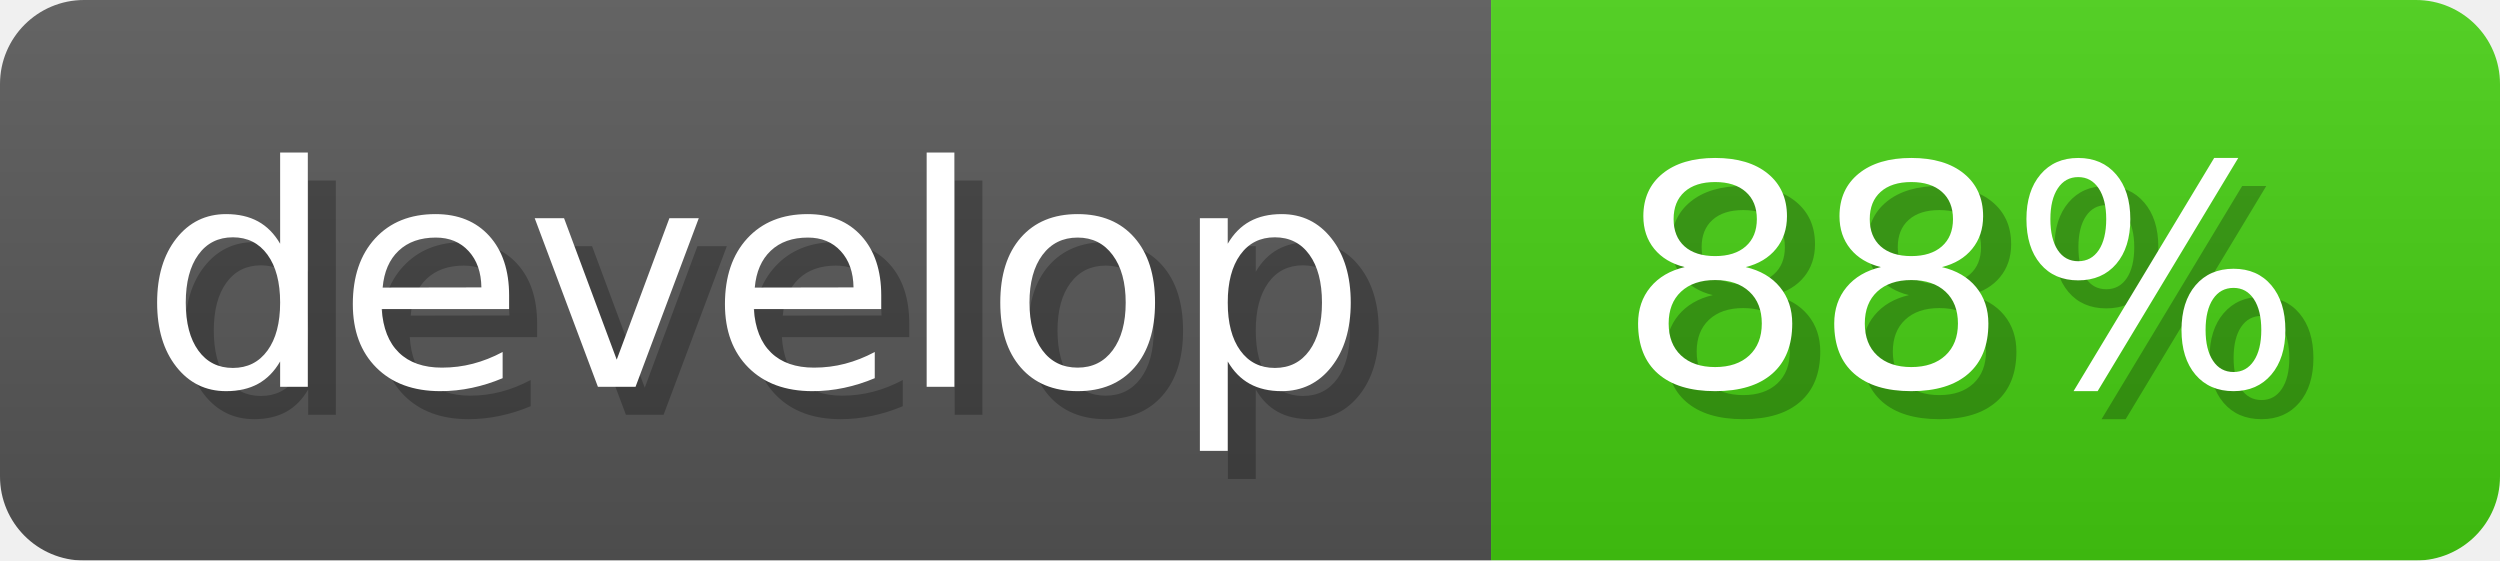
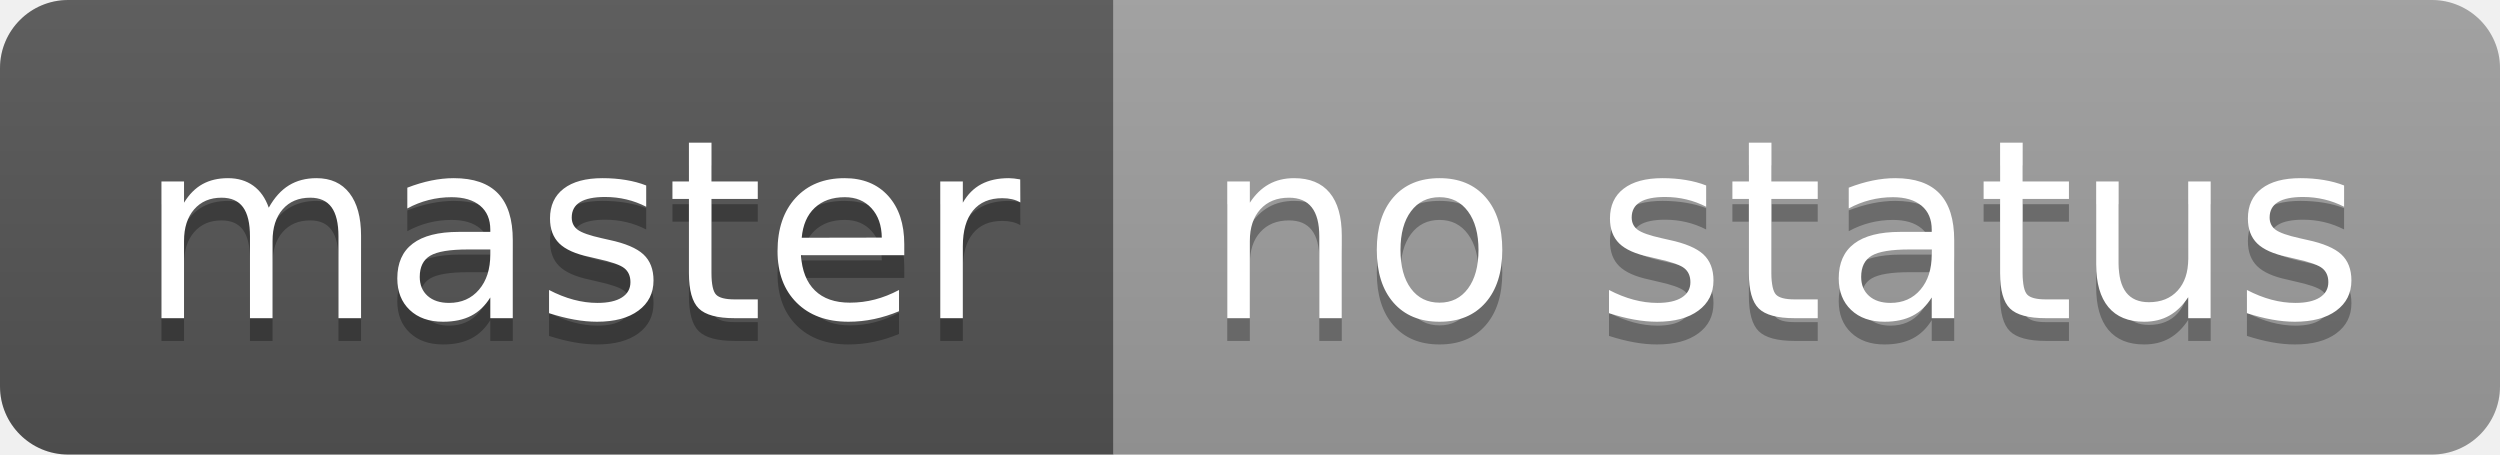
- <svg xmlns="http://www.w3.org/2000/svg" width="89.2" height="20" viewBox="0 0 892 200" role="img" aria-label="develop: 88%">
-   <linearGradient id="a" x2="0" y2="100%">
-     <stop offset="0" stop-opacity=".1" stop-color="#EEE" />
+ <svg xmlns="http://www.w3.org/2000/svg" width="110" height="20" role="img" aria-label="master: no status">
+   <linearGradient id="s" x2="0" y2="100%">
+     <stop offset="0" stop-color="#bbb" stop-opacity=".1" />
    <stop offset="1" stop-opacity=".1" />
  </linearGradient>
-   <mask id="m">
-     <rect width="892" height="200" rx="30" fill="#FFF" />
-   </mask>
-   <g mask="url(#m)">
-     <rect width="532" height="200" fill="#555" />
-     <rect width="360" height="200" fill="#44cc11" x="532" />
-     <rect width="892" height="200" fill="url(#a)" />
+   <clipPath id="r">
+     <rect width="110" height="20" rx="3" fill="#fff" />
+   </clipPath>
+   <g clip-path="url(#r)">
+     <rect width="49" height="20" fill="#555" />
+     <rect x="49" width="61" height="20" fill="#9f9f9f" />
+     <rect width="110" height="20" fill="url(#s)" />
  </g>
-   <g aria-hidden="true" fill="#fff" text-anchor="start" font-family="Verdana,DejaVu Sans,sans-serif" font-size="110">
-     <text x="60" y="148" textLength="432" fill="#000" opacity="0.25">develop</text>
-     <text x="50" y="138" textLength="432">develop</text>
-     <text x="587" y="148" textLength="260" fill="#000" opacity="0.25">88%</text>
-     <text x="577" y="138" textLength="260">88%</text>
+   <g fill="#fff" text-anchor="middle" font-family="Verdana,Geneva,DejaVu Sans,sans-serif" text-rendering="geometricPrecision" font-size="110">
+     <text aria-hidden="true" x="255" y="150" fill="#010101" fill-opacity=".3" transform="scale(.1)" textLength="390">master</text>
+     <text x="255" y="140" transform="scale(.1)" fill="#fff" textLength="390">master</text>
+     <text aria-hidden="true" x="785" y="150" fill="#010101" fill-opacity=".3" transform="scale(.1)" textLength="510">no status</text>
+     <text x="785" y="140" transform="scale(.1)" fill="#fff" textLength="510">no status</text>
  </g>
+   <link />
</svg>
